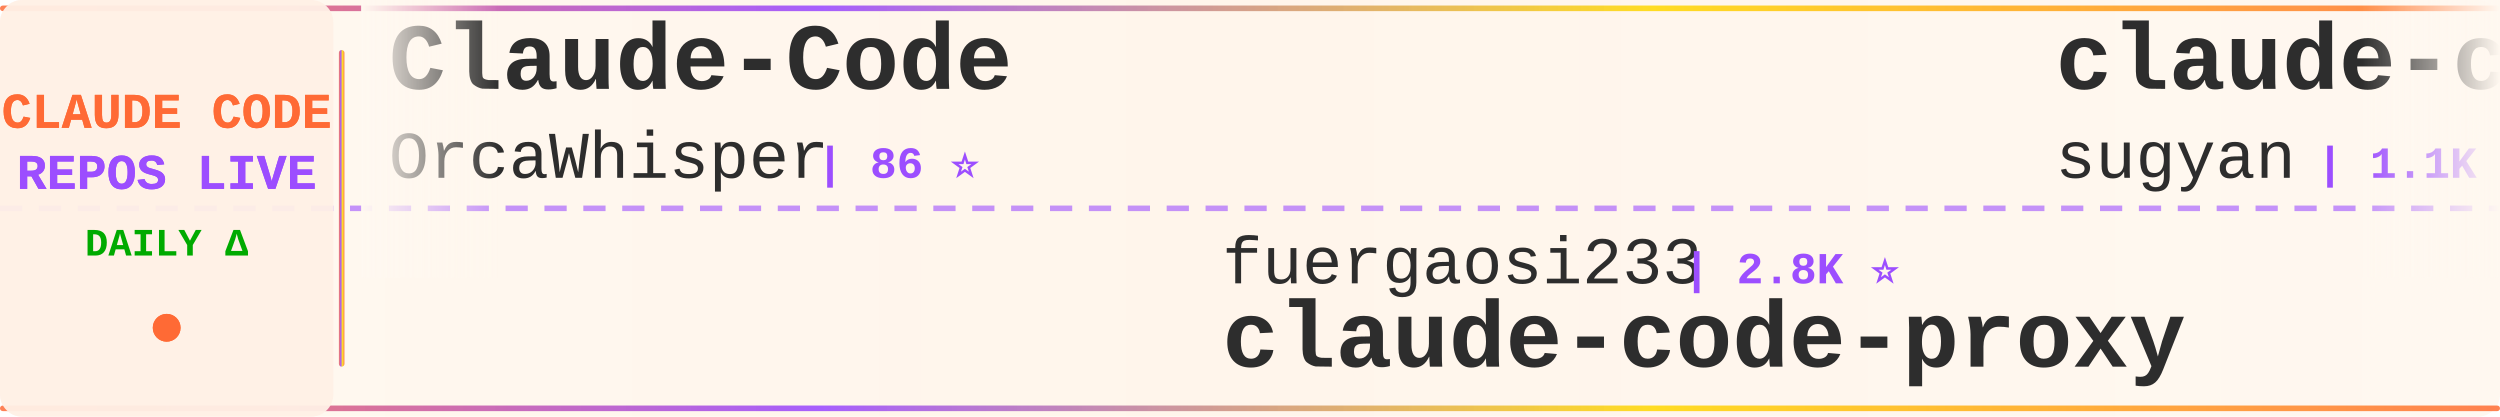
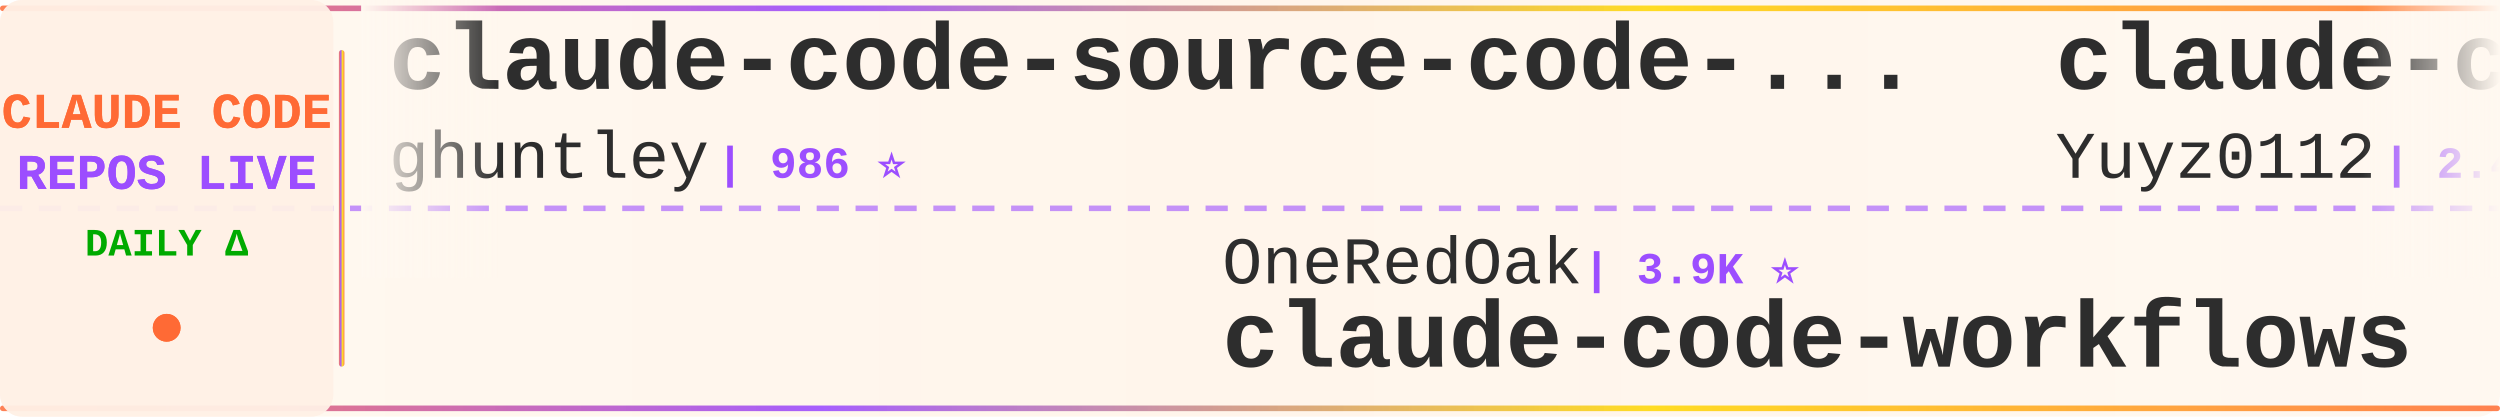
<svg xmlns="http://www.w3.org/2000/svg" width="900" height="150">
  <defs>
    <linearGradient id="tickerBg" x1="0%" y1="0%" x2="100%" y2="0%">
      <stop offset="0%" style="stop-color:#fff8f0;stop-opacity:0.98" />
      <stop offset="50%" style="stop-color:#fff5eb;stop-opacity:1" />
      <stop offset="100%" style="stop-color:#fff8f0;stop-opacity:0.98" />
    </linearGradient>
    <linearGradient id="borderGrad" x1="0%" y1="0%" x2="100%" y2="0%">
      <stop offset="0%" style="stop-color:#FF6B35;stop-opacity:0.85">
        <animate attributeName="stop-opacity" values="0.85;1;0.85" dur="2s" repeatCount="indefinite" />
      </stop>
      <stop offset="33%" style="stop-color:#9C4EFF;stop-opacity:0.9">
        <animate attributeName="stop-opacity" values="0.9;1;0.9" dur="2.2s" repeatCount="indefinite" />
      </stop>
      <stop offset="66%" style="stop-color:#FFD700;stop-opacity:0.85">
        <animate attributeName="stop-opacity" values="0.85;1;0.85" dur="1.8s" repeatCount="indefinite" />
      </stop>
      <stop offset="100%" style="stop-color:#FF6B35;stop-opacity:0.85">
        <animate attributeName="stop-opacity" values="0.85;1;0.85" dur="2s" repeatCount="indefinite" />
      </stop>
    </linearGradient>
    <filter id="textGlow">
      <feGaussianBlur stdDeviation="0.15" result="coloredBlur" />
      <feMerge>
        <feMergeNode in="coloredBlur" />
        <feMergeNode in="SourceGraphic" />
      </feMerge>
    </filter>
    <filter id="metricGlow">
      <feGaussianBlur stdDeviation="0.2" result="coloredBlur" />
      <feMerge>
        <feMergeNode in="coloredBlur" />
        <feMergeNode in="SourceGraphic" />
      </feMerge>
    </filter>
    <linearGradient id="leftFade" x1="0%" y1="0%" x2="100%" y2="0%">
      <stop offset="0%" style="stop-color:#fff8f0;stop-opacity:1" />
      <stop offset="100%" style="stop-color:#fff8f0;stop-opacity:0" />
    </linearGradient>
    <linearGradient id="rightFade" x1="0%" y1="0%" x2="100%" y2="0%">
      <stop offset="0%" style="stop-color:#fff8f0;stop-opacity:0" />
      <stop offset="100%" style="stop-color:#fff8f0;stop-opacity:1" />
    </linearGradient>
  </defs>
  <rect width="900" height="150" fill="url(#tickerBg)" rx="8" />
  <rect x="0" y="2" width="900" height="2" fill="url(#borderGrad)" rx="1" />
  <rect x="0" y="146" width="900" height="2" fill="url(#borderGrad)" rx="1" />
  <line x1="0" y1="75" x2="900" y2="75" stroke="#9C4EFF" stroke-width="2" stroke-dasharray="8 6" opacity="0.6" />
  <rect x="0" y="0" width="120" height="150" fill="#fff0e6" opacity="0.95" rx="8" />
  <text x="60" y="46" font-family="'Courier New', monospace" font-size="18" font-weight="bold" fill="#FF6B35" text-anchor="middle" filter="url(#textGlow)">
    CLAUDE CODE
  </text>
  <text x="60" y="68" font-family="'Courier New', monospace" font-size="18" font-weight="bold" fill="#9C4EFF" text-anchor="middle" filter="url(#textGlow)">
    REPOS LIVE
  </text>
  <text x="60" y="92" font-family="'Courier New', monospace" font-size="14" font-weight="bold" fill="#00aa00" text-anchor="middle">
    DAILY Δ
  </text>
  <circle cx="60" cy="118" r="5" fill="#FF6B35" filter="url(#metricGlow)">
    <animate attributeName="r" values="4;6;4" dur="1.5s" repeatCount="indefinite" />
    <animate attributeName="opacity" values="0.6;1;0.6" dur="1.5s" repeatCount="indefinite" />
  </circle>
  <rect x="122" y="18" width="2" height="114" fill="url(#borderGrad)" rx="1" />
  <clipPath id="tickerClip">
    <rect x="130" y="0" width="770" height="150" />
  </clipPath>
  <g clip-path="url(#tickerClip)">
    <g id="tickerItems">
      <animateTransform attributeName="transform" attributeType="XML" type="translate" from="0 0" to="-3000 0" dur="54s" repeatCount="indefinite" />
      <g transform="translate(0, 0)">
-         <text x="140" y="32" font-family="'Courier New', monospace" font-size="34" font-weight="bold" fill="#2d2d2d">Claude-Code</text>
-         <text x="140" y="64" font-family="'Courier New', monospace" font-size="24" font-weight="normal" fill="#2d2d2d" opacity="1.0">OrcaWhisper</text>
-         <text x="294" y="64" font-family="'Courier New', monospace" font-size="16" font-weight="bold" fill="#9C4EFF"> | 86 ⭐</text>
+         <text x="140" y="32" font-family="'Courier New', monospace" font-size="34" font-weight="bold" fill="#2d2d2d">claude-code-source-code-...</text>
+         <text x="140" y="64" font-family="'Courier New', monospace" font-size="24" font-weight="normal" fill="#2d2d2d" opacity="1.0">ghuntley</text>
+         <text x="258" y="64" font-family="'Courier New', monospace" font-size="16" font-weight="bold" fill="#9C4EFF"> | 986 ⭐</text>
      </g>
      <g transform="translate(300, 0)">
-         <text x="140" y="102" font-family="'Courier New', monospace" font-size="24" font-weight="normal" fill="#2d2d2d" opacity="1.0">fuergaosi233</text>
-         <text x="306" y="102" font-family="'Courier New', monospace" font-size="16" font-weight="bold" fill="#9C4EFF"> | 2.8K ⭐</text>
-         <text x="140" y="132" font-family="'Courier New', monospace" font-size="34" font-weight="bold" fill="#2d2d2d">claude-code-proxy</text>
+         <text x="140" y="102" font-family="'Courier New', monospace" font-size="24" font-weight="normal" fill="#2d2d2d" opacity="1.0">OneRedOak</text>
+         <text x="270" y="102" font-family="'Courier New', monospace" font-size="16" font-weight="bold" fill="#9C4EFF"> | 3.9K ⭐</text>
+         <text x="140" y="132" font-family="'Courier New', monospace" font-size="34" font-weight="bold" fill="#2d2d2d">claude-code-workflows</text>
      </g>
      <g transform="translate(600, 0)">
-         <text x="140" y="32" font-family="'Courier New', monospace" font-size="34" font-weight="bold" fill="#2d2d2d">claude-code-webui</text>
-         <text x="140" y="64" font-family="'Courier New', monospace" font-size="24" font-weight="normal" fill="#2d2d2d" opacity="1.0">sugyan</text>
-         <text x="234" y="64" font-family="'Courier New', monospace" font-size="16" font-weight="bold" fill="#9C4EFF"> | 1.1K ⭐</text>
+         <text x="140" y="32" font-family="'Courier New', monospace" font-size="34" font-weight="bold" fill="#2d2d2d">claude-code-reverse</text>
+         <text x="140" y="64" font-family="'Courier New', monospace" font-size="24" font-weight="normal" fill="#2d2d2d" opacity="1.0">Yuyz0112</text>
+         <text x="258" y="64" font-family="'Courier New', monospace" font-size="16" font-weight="bold" fill="#9C4EFF"> | 2.4K ⭐ +1</text>
      </g>
      <g transform="translate(900, 0)">
-         <text x="140" y="102" font-family="'Courier New', monospace" font-size="24" font-weight="normal" fill="#2d2d2d" opacity="1.0">repowise-dev</text>
-         <text x="306" y="102" font-family="'Courier New', monospace" font-size="16" font-weight="bold" fill="#9C4EFF"> | 1.2K ⭐</text>
-         <text x="140" y="132" font-family="'Courier New', monospace" font-size="34" font-weight="bold" fill="#2d2d2d">claude-code-prompts</text>
+         <text x="140" y="102" font-family="'Courier New', monospace" font-size="24" font-weight="normal" fill="#2d2d2d" opacity="1.0">AICoderTudou</text>
+         <text x="306" y="102" font-family="'Courier New', monospace" font-size="16" font-weight="bold" fill="#9C4EFF"> | 497 ⭐</text>
+         <text x="140" y="132" font-family="'Courier New', monospace" font-size="34" font-weight="bold" fill="#2d2d2d">claude-code-tudou</text>
      </g>
      <g transform="translate(1200, 0)">
-         <text x="140" y="32" font-family="'Courier New', monospace" font-size="34" font-weight="bold" fill="#2d2d2d">Claude-Code</text>
-         <text x="140" y="64" font-family="'Courier New', monospace" font-size="24" font-weight="normal" fill="#2d2d2d" opacity="1.0">pengchengneo</text>
-         <text x="306" y="64" font-family="'Courier New', monospace" font-size="16" font-weight="bold" fill="#9C4EFF"> | 1.7K ⭐</text>
+         <text x="140" y="32" font-family="'Courier New', monospace" font-size="34" font-weight="bold" fill="#2d2d2d">Auto-claude-code-researc...</text>
+         <text x="140" y="64" font-family="'Courier New', monospace" font-size="24" font-weight="normal" fill="#2d2d2d" opacity="1.0">wanshuiyin</text>
+         <text x="282" y="64" font-family="'Courier New', monospace" font-size="16" font-weight="bold" fill="#9C4EFF"> | 13.9K ⭐ +6</text>
      </g>
      <g transform="translate(1500, 0)">
-         <text x="140" y="102" font-family="'Courier New', monospace" font-size="24" font-weight="normal" fill="#2d2d2d" opacity="1.0">diet103</text>
-         <text x="246" y="102" font-family="'Courier New', monospace" font-size="16" font-weight="bold" fill="#9C4EFF"> | 10.0K ⭐ +1</text>
-         <text x="140" y="132" font-family="'Courier New', monospace" font-size="34" font-weight="bold" fill="#2d2d2d">claude-code-infrastructu...</text>
+         <text x="140" y="102" font-family="'Courier New', monospace" font-size="24" font-weight="normal" fill="#2d2d2d" opacity="1.0">huangserva</text>
+         <text x="282" y="102" font-family="'Courier New', monospace" font-size="16" font-weight="bold" fill="#9C4EFF"> | 624 ⭐</text>
+         <text x="140" y="132" font-family="'Courier New', monospace" font-size="34" font-weight="bold" fill="#2d2d2d">claude-code-cli</text>
      </g>
      <g transform="translate(1800, 0)">
-         <text x="140" y="32" font-family="'Courier New', monospace" font-size="34" font-weight="bold" fill="#2d2d2d">Claude-Code</text>
-         <text x="140" y="64" font-family="'Courier New', monospace" font-size="24" font-weight="normal" fill="#2d2d2d" opacity="1.0">KPR111</text>
-         <text x="234" y="64" font-family="'Courier New', monospace" font-size="16" font-weight="bold" fill="#9C4EFF"> | 18 ⭐</text>
+         <text x="140" y="32" font-family="'Courier New', monospace" font-size="34" font-weight="bold" fill="#2d2d2d">claude-code-showcase</text>
+         <text x="140" y="64" font-family="'Courier New', monospace" font-size="24" font-weight="normal" fill="#2d2d2d" opacity="1.0">ChrisWiles</text>
+         <text x="282" y="64" font-family="'Courier New', monospace" font-size="16" font-weight="bold" fill="#9C4EFF"> | 6.0K ⭐</text>
      </g>
      <g transform="translate(2100, 0)">
-         <text x="140" y="102" font-family="'Courier New', monospace" font-size="24" font-weight="normal" fill="#2d2d2d" opacity="1.0">huangjia2019</text>
-         <text x="306" y="102" font-family="'Courier New', monospace" font-size="16" font-weight="bold" fill="#9C4EFF"> | 1.0K ⭐</text>
-         <text x="140" y="132" font-family="'Courier New', monospace" font-size="34" font-weight="bold" fill="#2d2d2d">claude-code-engineering</text>
+         <text x="140" y="102" font-family="'Courier New', monospace" font-size="24" font-weight="normal" fill="#2d2d2d" opacity="1.0">777genius</text>
+         <text x="270" y="102" font-family="'Courier New', monospace" font-size="16" font-weight="bold" fill="#9C4EFF"> | 920 ⭐</text>
+         <text x="140" y="132" font-family="'Courier New', monospace" font-size="34" font-weight="bold" fill="#2d2d2d">claude-code-source-code</text>
      </g>
      <g transform="translate(2400, 0)">
-         <text x="140" y="32" font-family="'Courier New', monospace" font-size="34" font-weight="bold" fill="#2d2d2d">claude-code-harness</text>
-         <text x="140" y="64" font-family="'Courier New', monospace" font-size="24" font-weight="normal" fill="#2d2d2d" opacity="1.0">Chachamaru127</text>
-         <text x="318" y="64" font-family="'Courier New', monospace" font-size="16" font-weight="bold" fill="#9C4EFF"> | 3.0K ⭐ +1</text>
+         <text x="140" y="32" font-family="'Courier New', monospace" font-size="34" font-weight="bold" fill="#2d2d2d">claude-code-tips</text>
+         <text x="140" y="64" font-family="'Courier New', monospace" font-size="24" font-weight="normal" fill="#2d2d2d" opacity="1.0">ykdojo</text>
+         <text x="234" y="64" font-family="'Courier New', monospace" font-size="16" font-weight="bold" fill="#9C4EFF"> | 9.4K ⭐</text>
      </g>
      <g transform="translate(2700, 0)">
-         <text x="140" y="102" font-family="'Courier New', monospace" font-size="24" font-weight="normal" fill="#2d2d2d" opacity="1.0">Yuyz0112</text>
-         <text x="258" y="102" font-family="'Courier New', monospace" font-size="16" font-weight="bold" fill="#9C4EFF"> | 2.4K ⭐</text>
-         <text x="140" y="132" font-family="'Courier New', monospace" font-size="34" font-weight="bold" fill="#2d2d2d">claude-code-reverse</text>
+         <text x="140" y="102" font-family="'Courier New', monospace" font-size="24" font-weight="normal" fill="#2d2d2d" opacity="1.0">darcyegb</text>
+         <text x="258" y="102" font-family="'Courier New', monospace" font-size="16" font-weight="bold" fill="#9C4EFF"> | 750 ⭐</text>
+         <text x="140" y="132" font-family="'Courier New', monospace" font-size="34" font-weight="bold" fill="#2d2d2d">ClaudeCodeAgents</text>
      </g>
      <g transform="translate(3000, 0)">
-         <text x="140" y="32" font-family="'Courier New', monospace" font-size="34" font-weight="bold" fill="#2d2d2d">Claude-Code</text>
-         <text x="140" y="64" font-family="'Courier New', monospace" font-size="24" font-weight="normal" fill="#2d2d2d" opacity="1.0">OrcaWhisper</text>
-         <text x="294" y="64" font-family="'Courier New', monospace" font-size="16" font-weight="bold" fill="#9C4EFF"> | 86 ⭐</text>
+         <text x="140" y="32" font-family="'Courier New', monospace" font-size="34" font-weight="bold" fill="#2d2d2d">claude-code-source-code-...</text>
+         <text x="140" y="64" font-family="'Courier New', monospace" font-size="24" font-weight="normal" fill="#2d2d2d" opacity="1.0">ghuntley</text>
+         <text x="258" y="64" font-family="'Courier New', monospace" font-size="16" font-weight="bold" fill="#9C4EFF"> | 986 ⭐</text>
      </g>
      <g transform="translate(3300, 0)">
-         <text x="140" y="102" font-family="'Courier New', monospace" font-size="24" font-weight="normal" fill="#2d2d2d" opacity="1.0">fuergaosi233</text>
-         <text x="306" y="102" font-family="'Courier New', monospace" font-size="16" font-weight="bold" fill="#9C4EFF"> | 2.8K ⭐</text>
-         <text x="140" y="132" font-family="'Courier New', monospace" font-size="34" font-weight="bold" fill="#2d2d2d">claude-code-proxy</text>
+         <text x="140" y="102" font-family="'Courier New', monospace" font-size="24" font-weight="normal" fill="#2d2d2d" opacity="1.0">OneRedOak</text>
+         <text x="270" y="102" font-family="'Courier New', monospace" font-size="16" font-weight="bold" fill="#9C4EFF"> | 3.9K ⭐</text>
+         <text x="140" y="132" font-family="'Courier New', monospace" font-size="34" font-weight="bold" fill="#2d2d2d">claude-code-workflows</text>
      </g>
      <g transform="translate(3600, 0)">
-         <text x="140" y="32" font-family="'Courier New', monospace" font-size="34" font-weight="bold" fill="#2d2d2d">claude-code-webui</text>
-         <text x="140" y="64" font-family="'Courier New', monospace" font-size="24" font-weight="normal" fill="#2d2d2d" opacity="1.0">sugyan</text>
-         <text x="234" y="64" font-family="'Courier New', monospace" font-size="16" font-weight="bold" fill="#9C4EFF"> | 1.1K ⭐</text>
+         <text x="140" y="32" font-family="'Courier New', monospace" font-size="34" font-weight="bold" fill="#2d2d2d">claude-code-reverse</text>
+         <text x="140" y="64" font-family="'Courier New', monospace" font-size="24" font-weight="normal" fill="#2d2d2d" opacity="1.0">Yuyz0112</text>
+         <text x="258" y="64" font-family="'Courier New', monospace" font-size="16" font-weight="bold" fill="#9C4EFF"> | 2.4K ⭐ +1</text>
      </g>
      <g transform="translate(3900, 0)">
-         <text x="140" y="102" font-family="'Courier New', monospace" font-size="24" font-weight="normal" fill="#2d2d2d" opacity="1.0">repowise-dev</text>
-         <text x="306" y="102" font-family="'Courier New', monospace" font-size="16" font-weight="bold" fill="#9C4EFF"> | 1.2K ⭐</text>
-         <text x="140" y="132" font-family="'Courier New', monospace" font-size="34" font-weight="bold" fill="#2d2d2d">claude-code-prompts</text>
+         <text x="140" y="102" font-family="'Courier New', monospace" font-size="24" font-weight="normal" fill="#2d2d2d" opacity="1.0">AICoderTudou</text>
+         <text x="306" y="102" font-family="'Courier New', monospace" font-size="16" font-weight="bold" fill="#9C4EFF"> | 497 ⭐</text>
+         <text x="140" y="132" font-family="'Courier New', monospace" font-size="34" font-weight="bold" fill="#2d2d2d">claude-code-tudou</text>
      </g>
    </g>
  </g>
  <rect x="130" y="0" width="50" height="100" fill="url(#leftFade)" />
  <rect x="850" y="0" width="50" height="100" fill="url(#rightFade)" />
</svg>
